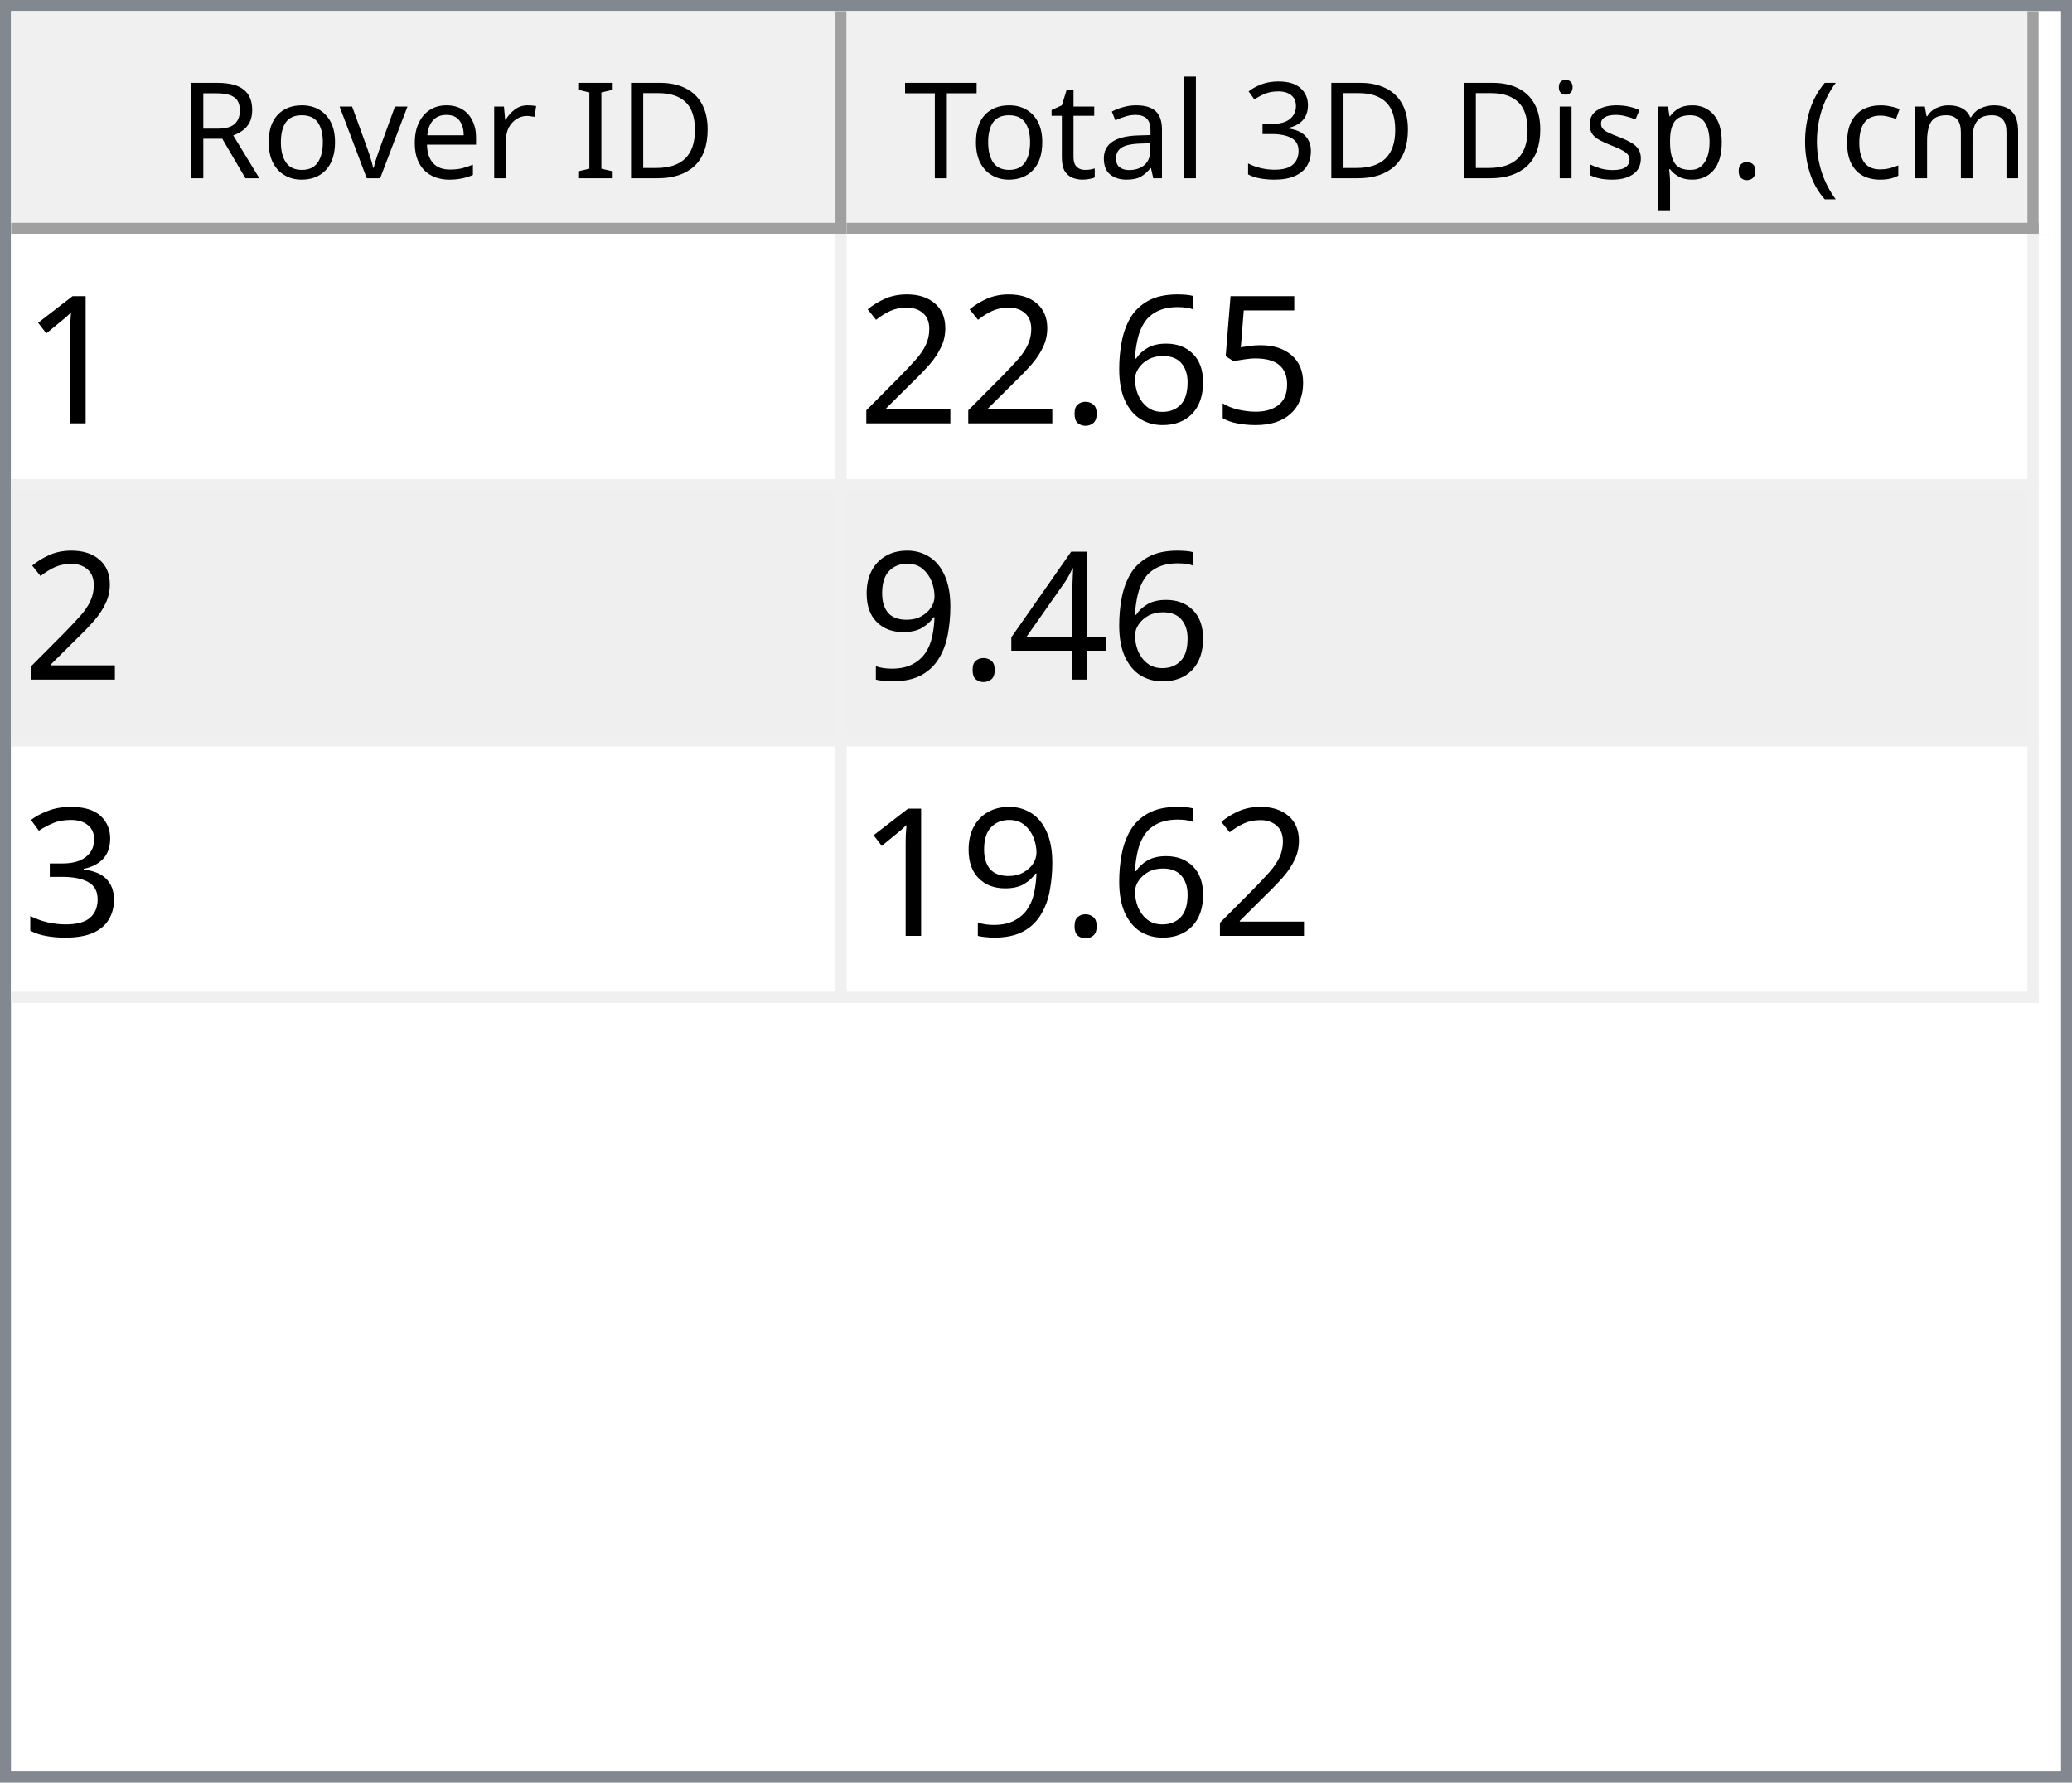
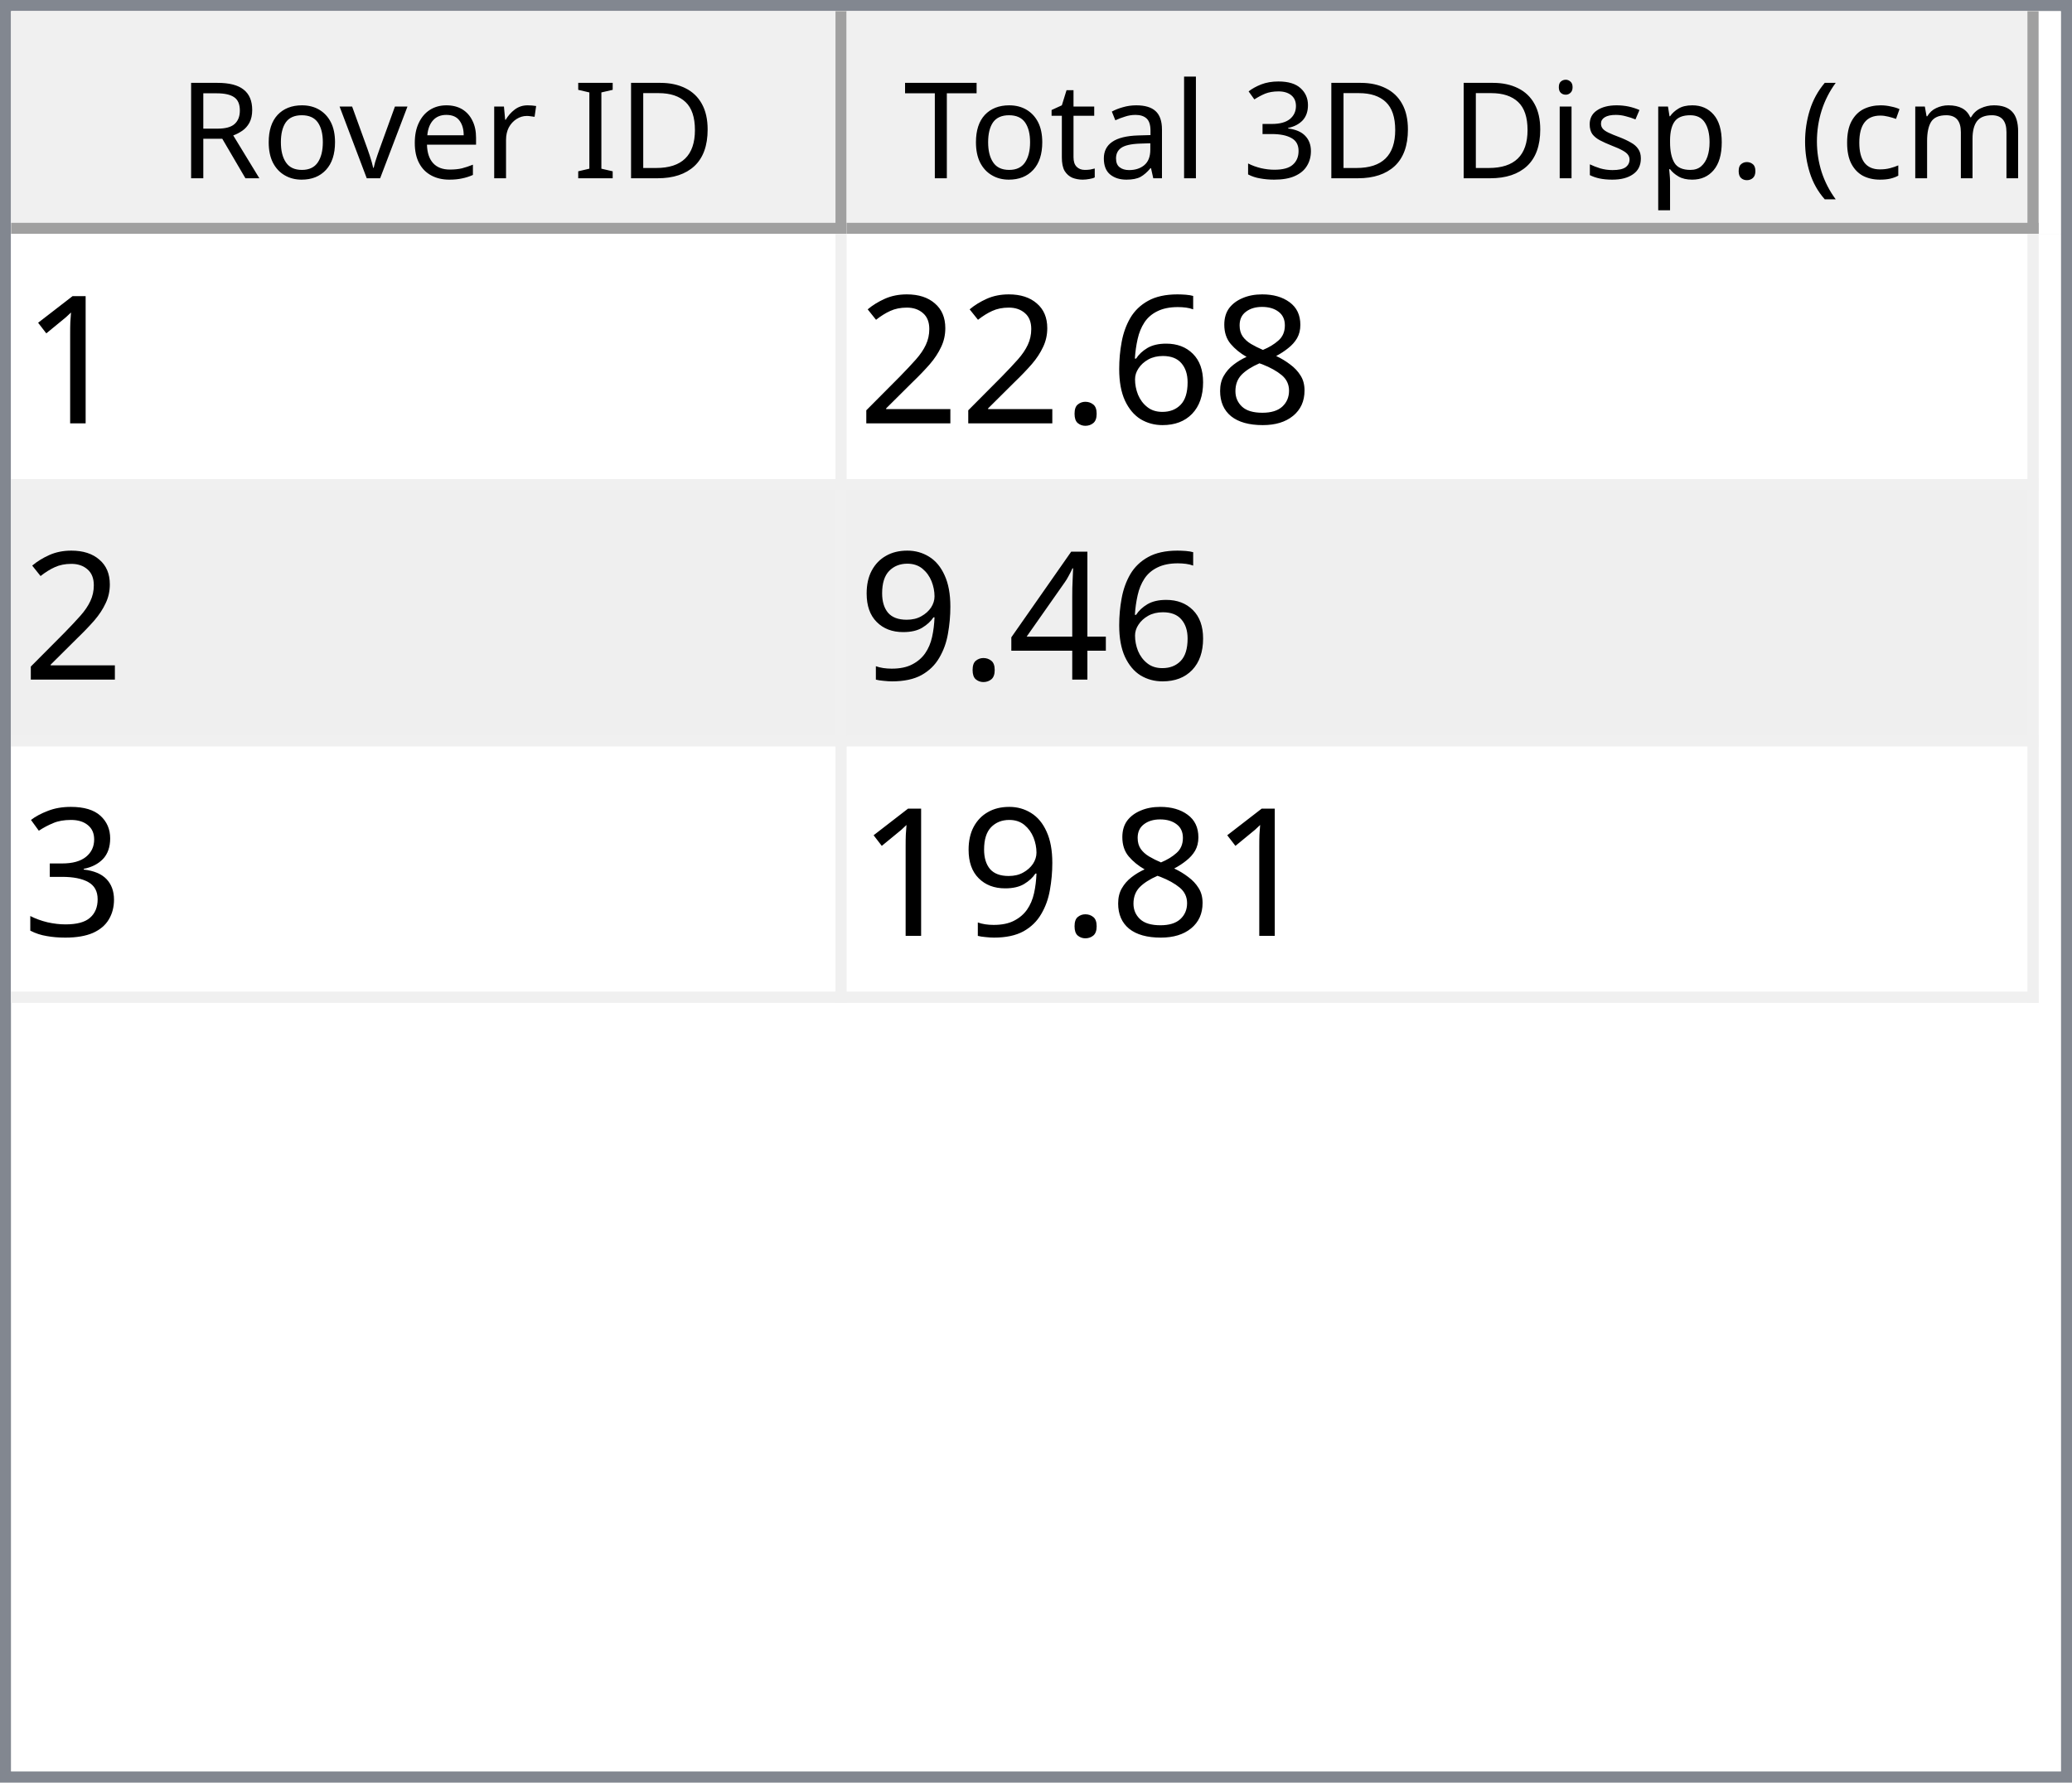
<svg xmlns="http://www.w3.org/2000/svg" style="fill-opacity:1; color-rendering:auto; color-interpolation:auto; text-rendering:auto; stroke:black; stroke-linecap:square; stroke-miterlimit:10; shape-rendering:auto; stroke-opacity:1; fill:black; stroke-dasharray:none; font-weight:normal; stroke-width:1; font-family:'Dialog'; font-style:normal; stroke-linejoin:miter; font-size:12px; stroke-dashoffset:0; image-rendering:auto;" width="186" height="160">
  <defs id="genericDefs" />
  <g>
    <defs id="defs1">
      <clipPath clipPathUnits="userSpaceOnUse" id="clipPath1">
        <path d="M0 0 L186 0 L186 160 L0 160 L0 0 Z" />
      </clipPath>
      <clipPath clipPathUnits="userSpaceOnUse" id="clipPath2">
        <path d="M0 0 L0 160 L186 160 L186 0 Z" />
      </clipPath>
      <clipPath clipPathUnits="userSpaceOnUse" id="clipPath3">
        <path d="M0 0 L0 20 L184 20 L184 0 Z" />
      </clipPath>
      <clipPath clipPathUnits="userSpaceOnUse" id="clipPath4">
        <path d="M0 0 L0 20 L75 20 L75 0 Z" />
      </clipPath>
      <clipPath clipPathUnits="userSpaceOnUse" id="clipPath5">
        <path d="M1 1 L1 19 L74 19 L74 1 Z" />
      </clipPath>
      <clipPath clipPathUnits="userSpaceOnUse" id="clipPath6">
        <path d="M0 0 L0 18 L73 18 L73 0 Z" />
      </clipPath>
      <clipPath clipPathUnits="userSpaceOnUse" id="clipPath7">
        <path d="M-0.5 -0.5 L-0.5 19.5 L74.5 19.5 L74.5 -0.5 Z" />
      </clipPath>
      <clipPath clipPathUnits="userSpaceOnUse" id="clipPath8">
        <path d="M0 0 L0 20 L107 20 L107 0 Z" />
      </clipPath>
      <clipPath clipPathUnits="userSpaceOnUse" id="clipPath9">
        <path d="M1 1 L1 19 L106 19 L106 1 Z" />
      </clipPath>
      <clipPath clipPathUnits="userSpaceOnUse" id="clipPath10">
        <path d="M0 0 L0 18 L105 18 L105 0 Z" />
      </clipPath>
      <clipPath clipPathUnits="userSpaceOnUse" id="clipPath11">
        <path d="M-0.5 -0.5 L-0.5 19.5 L106.5 19.5 L106.5 -0.5 Z" />
      </clipPath>
      <clipPath clipPathUnits="userSpaceOnUse" id="clipPath12">
        <path d="M0 0 L0 138 L184 138 L184 0 Z" />
      </clipPath>
      <clipPath clipPathUnits="userSpaceOnUse" id="clipPath13">
        <path d="M0 0 L0 69 L182 69 L182 0 Z" />
      </clipPath>
      <clipPath clipPathUnits="userSpaceOnUse" id="clipPath14">
        <path d="M-0.5 -0.5 L-0.5 68.5 L181.5 68.5 L181.5 -0.5 Z" />
      </clipPath>
      <clipPath clipPathUnits="userSpaceOnUse" id="clipPath15">
        <path d="M0 0 L0 22 L74 22 L74 0 Z" />
      </clipPath>
      <clipPath clipPathUnits="userSpaceOnUse" id="clipPath16">
        <path d="M0 0 L0 22 L106 22 L106 0 Z" />
      </clipPath>
      <font horiz-adv-x="64.551" id="font1">
        <font-face ascent="107.91" descent="25.098" units-per-em="100" style="font-style:normal; font-family:Segoe UI; font-weight:normal;" />
        <missing-glyph horiz-adv-x="64.551" d="M8.109 0 L8.109 68.266 L56.453 68.266 L56.453 0 L8.109 0 ZM15.328 7.234 L49.219 7.234 L49.219 61.031 L15.328 61.031 L15.328 7.234 Z" />
        <glyph unicode="D" horiz-adv-x="70.117" d="M9.188 0 L9.188 70.016 L28.516 70.016 Q65.531 70.016 65.531 35.891 Q65.531 19.672 55.25 9.836 Q44.969 0 27.734 0 L9.188 0 ZM17.391 62.594 L17.391 7.422 L27.828 7.422 Q41.609 7.422 49.273 14.797 Q56.938 22.172 56.938 35.688 Q56.938 62.594 28.328 62.594 L17.391 62.594 Z" />
        <glyph unicode="I" horiz-adv-x="26.611" d="M17.391 0 L9.188 0 L9.188 70.016 L17.391 70.016 L17.391 0 Z" />
        <glyph unicode=" " horiz-adv-x="27.393" d="" />
        <glyph unicode="r" horiz-adv-x="34.766" d="M34.188 41.891 Q32.078 43.5 28.125 43.5 Q23 43.5 19.555 38.672 Q16.109 33.844 16.109 25.484 L16.109 0 L8.109 0 L8.109 50 L16.109 50 L16.109 39.703 L16.312 39.703 Q18.016 44.969 21.531 47.922 Q25.047 50.875 29.391 50.875 Q32.516 50.875 34.188 50.203 L34.188 41.891 Z" />
        <glyph unicode="e" horiz-adv-x="52.295" d="M48.297 23 L12.984 23 Q13.188 14.656 17.484 10.109 Q21.781 5.562 29.297 5.562 Q37.75 5.562 44.828 11.141 L44.828 3.609 Q38.234 -1.172 27.391 -1.172 Q16.797 -1.172 10.742 5.641 Q4.688 12.453 4.688 24.812 Q4.688 36.469 11.305 43.82 Q17.922 51.172 27.734 51.172 Q37.547 51.172 42.922 44.828 Q48.297 38.484 48.297 27.203 L48.297 23 ZM40.094 29.781 Q40.047 36.719 36.75 40.578 Q33.453 44.438 27.594 44.438 Q21.922 44.438 17.969 40.383 Q14.016 36.328 13.094 29.781 L40.094 29.781 Z" />
        <glyph unicode="v" horiz-adv-x="47.9" d="M47.406 50 L27.484 0 L19.625 0 L0.688 50 L9.469 50 L22.172 13.672 Q23.578 9.672 23.922 6.688 L24.125 6.688 Q24.609 10.453 25.688 13.484 L38.969 50 L47.406 50 Z" />
        <glyph unicode="o" horiz-adv-x="58.594" d="M29 -1.172 Q17.922 -1.172 11.305 5.836 Q4.688 12.844 4.688 24.422 Q4.688 37.016 11.57 44.094 Q18.453 51.172 30.172 51.172 Q41.359 51.172 47.633 44.289 Q53.906 37.406 53.906 25.203 Q53.906 13.234 47.141 6.031 Q40.375 -1.172 29 -1.172 ZM29.594 44.438 Q21.875 44.438 17.383 39.188 Q12.891 33.938 12.891 24.703 Q12.891 15.828 17.43 10.695 Q21.969 5.562 29.594 5.562 Q37.359 5.562 41.531 10.594 Q45.703 15.625 45.703 24.906 Q45.703 34.281 41.531 39.359 Q37.359 44.438 29.594 44.438 Z" />
        <glyph unicode="R" horiz-adv-x="59.814" d="M59.375 0 L49.609 0 L37.891 19.625 Q36.281 22.359 34.766 24.289 Q33.25 26.219 31.664 27.438 Q30.078 28.656 28.25 29.219 Q26.422 29.781 24.125 29.781 L17.391 29.781 L17.391 0 L9.188 0 L9.188 70.016 L30.078 70.016 Q34.672 70.016 38.555 68.867 Q42.438 67.719 45.289 65.375 Q48.141 63.031 49.758 59.547 Q51.375 56.062 51.375 51.375 Q51.375 47.703 50.273 44.656 Q49.172 41.609 47.148 39.211 Q45.125 36.812 42.266 35.133 Q39.406 33.453 35.844 32.516 L35.844 32.328 Q37.594 31.547 38.891 30.547 Q40.188 29.547 41.359 28.18 Q42.531 26.812 43.68 25.078 Q44.828 23.344 46.234 21.047 L59.375 0 ZM17.391 62.594 L17.391 37.203 L28.516 37.203 Q31.594 37.203 34.203 38.133 Q36.812 39.062 38.719 40.797 Q40.625 42.531 41.703 45.047 Q42.781 47.562 42.781 50.688 Q42.781 56.297 39.141 59.445 Q35.5 62.594 28.609 62.594 L17.391 62.594 Z" />
        <glyph unicode=")" horiz-adv-x="30.176" d="M8.297 -15.922 L1.172 -15.922 Q16.406 2.344 16.406 26.812 Q16.406 51.469 1.078 70.016 L8.297 70.016 Q23.531 52.156 23.531 26.703 Q23.531 1.375 8.297 -15.922 Z" />
        <glyph unicode="m" horiz-adv-x="86.133" d="M79.109 0 L71.094 0 L71.094 28.719 Q71.094 37.016 68.531 40.727 Q65.969 44.438 59.906 44.438 Q54.781 44.438 51.195 39.75 Q47.609 35.062 47.609 28.516 L47.609 0 L39.594 0 L39.594 29.688 Q39.594 44.438 28.219 44.438 Q22.953 44.438 19.531 40.016 Q16.109 35.594 16.109 28.516 L16.109 0 L8.109 0 L8.109 50 L16.109 50 L16.109 42.094 L16.312 42.094 Q21.625 51.172 31.844 51.172 Q36.969 51.172 40.773 48.312 Q44.578 45.453 46 40.828 Q51.562 51.172 62.594 51.172 Q79.109 51.172 79.109 30.812 L79.109 0 Z" />
        <glyph unicode="c" horiz-adv-x="46.191" d="M42.188 2.297 Q36.422 -1.172 28.516 -1.172 Q17.828 -1.172 11.258 5.789 Q4.688 12.75 4.688 23.828 Q4.688 36.188 11.766 43.68 Q18.844 51.172 30.672 51.172 Q37.25 51.172 42.281 48.734 L42.281 40.531 Q36.719 44.438 30.375 44.438 Q22.703 44.438 17.797 38.945 Q12.891 33.453 12.891 24.516 Q12.891 15.719 17.508 10.641 Q22.125 5.562 29.891 5.562 Q36.422 5.562 42.188 9.906 L42.188 2.297 Z" />
        <glyph unicode="(" horiz-adv-x="30.176" d="M29.109 -15.922 L21.969 -15.922 Q6.844 1.375 6.844 26.703 Q6.844 52.156 21.969 70.016 L29.203 70.016 Q13.875 51.469 13.875 26.812 Q13.875 2.344 29.109 -15.922 Z" />
        <glyph unicode="." horiz-adv-x="21.68" d="M10.891 -1.078 Q8.641 -1.078 7.055 0.539 Q5.469 2.156 5.469 4.391 Q5.469 6.641 7.055 8.273 Q8.641 9.906 10.891 9.906 Q13.188 9.906 14.797 8.273 Q16.406 6.641 16.406 4.391 Q16.406 2.156 14.797 0.539 Q13.188 -1.078 10.891 -1.078 Z" />
        <glyph unicode="p" horiz-adv-x="58.789" d="M16.312 7.234 L16.109 7.234 L16.109 -23 L8.109 -23 L8.109 50 L16.109 50 L16.109 41.219 L16.312 41.219 Q22.219 51.172 33.594 51.172 Q43.266 51.172 48.688 44.461 Q54.109 37.75 54.109 26.469 Q54.109 13.922 48 6.375 Q41.891 -1.172 31.297 -1.172 Q21.578 -1.172 16.312 7.234 ZM16.109 27.391 L16.109 20.406 Q16.109 14.203 20.141 9.883 Q24.172 5.562 30.375 5.562 Q37.641 5.562 41.773 11.133 Q45.906 16.703 45.906 26.609 Q45.906 34.969 42.047 39.703 Q38.188 44.438 31.594 44.438 Q24.609 44.438 20.359 39.578 Q16.109 34.719 16.109 27.391 Z" />
        <glyph unicode="s" horiz-adv-x="42.432" d="M5.078 1.812 L5.078 10.406 Q11.625 5.562 19.484 5.562 Q30.031 5.562 30.031 12.594 Q30.031 14.594 29.125 15.992 Q28.219 17.391 26.68 18.461 Q25.141 19.531 23.07 20.383 Q21 21.234 18.609 22.172 Q15.281 23.484 12.766 24.828 Q10.25 26.172 8.57 27.859 Q6.891 29.547 6.031 31.695 Q5.172 33.844 5.172 36.719 Q5.172 40.234 6.789 42.945 Q8.406 45.656 11.086 47.484 Q13.766 49.312 17.211 50.242 Q20.656 51.172 24.312 51.172 Q30.812 51.172 35.938 48.922 L35.938 40.828 Q30.422 44.438 23.25 44.438 Q21 44.438 19.195 43.922 Q17.391 43.406 16.094 42.477 Q14.797 41.547 14.086 40.258 Q13.375 38.969 13.375 37.406 Q13.375 35.453 14.086 34.133 Q14.797 32.812 16.164 31.789 Q17.531 30.766 19.484 29.938 Q21.438 29.109 23.922 28.125 Q27.25 26.859 29.883 25.516 Q32.516 24.172 34.375 22.484 Q36.234 20.797 37.234 18.602 Q38.234 16.406 38.234 13.375 Q38.234 9.672 36.602 6.938 Q34.969 4.203 32.234 2.398 Q29.5 0.594 25.93 -0.289 Q22.359 -1.172 18.453 -1.172 Q10.75 -1.172 5.078 1.812 Z" />
        <glyph unicode="i" horiz-adv-x="24.219" d="M12.203 62.703 Q10.062 62.703 8.547 64.164 Q7.031 65.625 7.031 67.875 Q7.031 70.125 8.547 71.609 Q10.062 73.094 12.203 73.094 Q14.406 73.094 15.945 71.609 Q17.484 70.125 17.484 67.875 Q17.484 65.719 15.945 64.211 Q14.406 62.703 12.203 62.703 ZM16.109 0 L8.109 0 L8.109 50 L16.109 50 L16.109 0 Z" />
        <glyph unicode="3" horiz-adv-x="53.906" d="M46.531 19.828 Q46.531 15.094 44.75 11.211 Q42.969 7.328 39.719 4.57 Q36.469 1.812 31.93 0.297 Q27.391 -1.219 21.922 -1.219 Q11.922 -1.219 6 2.594 L6 11.188 Q13.094 5.609 22.219 5.609 Q25.875 5.609 28.828 6.539 Q31.781 7.469 33.906 9.227 Q36.031 10.984 37.18 13.477 Q38.328 15.969 38.328 19.094 Q38.328 32.812 18.797 32.812 L12.984 32.812 L12.984 39.594 L18.5 39.594 Q35.797 39.594 35.797 52.484 Q35.797 64.406 22.609 64.406 Q15.188 64.406 8.688 59.422 L8.688 67.188 Q15.375 71.188 24.609 71.188 Q29 71.188 32.57 69.969 Q36.141 68.75 38.68 66.555 Q41.219 64.359 42.609 61.281 Q44 58.203 44 54.5 Q44 40.672 30.031 36.719 L30.031 36.531 Q33.594 36.141 36.625 34.797 Q39.656 33.453 41.852 31.305 Q44.047 29.156 45.289 26.25 Q46.531 23.344 46.531 19.828 Z" />
        <glyph unicode="l" horiz-adv-x="24.219" d="M16.109 0 L8.109 0 L8.109 74.031 L16.109 74.031 L16.109 0 Z" />
        <glyph unicode="a" horiz-adv-x="50.879" d="M43.891 0 L35.891 0 L35.891 7.812 L35.688 7.812 Q30.469 -1.172 20.312 -1.172 Q12.844 -1.172 8.617 2.781 Q4.391 6.734 4.391 13.281 Q4.391 27.297 20.906 29.594 L35.891 31.688 Q35.891 44.438 25.594 44.438 Q16.547 44.438 9.281 38.281 L9.281 46.484 Q16.656 51.172 26.266 51.172 Q43.891 51.172 43.891 32.516 L43.891 0 ZM35.891 25.297 L23.828 23.641 Q18.266 22.859 15.43 20.875 Q12.594 18.891 12.594 13.875 Q12.594 10.203 15.211 7.883 Q17.828 5.562 22.172 5.562 Q28.125 5.562 32.008 9.742 Q35.891 13.922 35.891 20.312 L35.891 25.297 Z" />
        <glyph unicode="t" horiz-adv-x="33.887" d="M31.297 0.484 Q28.469 -1.078 23.828 -1.078 Q10.688 -1.078 10.688 13.578 L10.688 43.172 L2.094 43.172 L2.094 50 L10.688 50 L10.688 62.203 L18.703 64.797 L18.703 50 L31.297 50 L31.297 43.172 L18.703 43.172 L18.703 14.984 Q18.703 9.969 20.414 7.82 Q22.125 5.672 26.078 5.672 Q29.109 5.672 31.297 7.328 L31.297 0.484 Z" />
        <glyph unicode="T" horiz-adv-x="52.393" d="M50.594 62.594 L30.375 62.594 L30.375 0 L22.172 0 L22.172 62.594 L2 62.594 L2 70.016 L50.594 70.016 L50.594 62.594 Z" />
      </font>
      <font horiz-adv-x="75.0" id="font2">
        <font-face ascent="100.537" descent="21.973" units-per-em="100" style="font-style:normal; font-family:sans-serif; font-weight:normal;" />
        <missing-glyph horiz-adv-x="75.0" d="M12.5 0 L12.5 62.5 L62.5 62.5 L62.5 0 L12.5 0 ZM14.062 1.562 L60.938 1.562 L60.938 60.938 L14.062 60.938 L14.062 1.562 Z" />
        <glyph unicode="1" horiz-adv-x="55.615" d="M37.25 0 L28.469 0 L28.469 56 Q25.297 52.984 20.141 49.953 Q14.984 46.922 10.891 45.406 L10.891 53.906 Q18.266 57.375 23.781 62.305 Q29.297 67.234 31.594 71.875 L37.25 71.875 L37.25 0 Z" />
-         <glyph unicode="5" horiz-adv-x="55.615" d="M4.156 18.75 L13.375 19.531 Q14.406 12.797 18.141 9.398 Q21.875 6 27.156 6 Q33.5 6 37.891 10.789 Q42.281 15.578 42.281 23.484 Q42.281 31 38.062 35.352 Q33.844 39.703 27 39.703 Q22.75 39.703 19.336 37.773 Q15.922 35.844 13.969 32.766 L5.719 33.844 L12.641 70.609 L48.25 70.609 L48.25 62.203 L19.672 62.203 L15.828 42.969 Q22.266 47.469 29.344 47.469 Q38.719 47.469 45.164 40.969 Q51.609 34.469 51.609 24.266 Q51.609 14.547 45.953 7.469 Q39.062 -1.219 27.156 -1.219 Q17.391 -1.219 11.211 4.25 Q5.031 9.719 4.156 18.75 Z" />
+         <glyph unicode="8" horiz-adv-x="55.615" d="M17.672 38.812 Q12.203 40.828 9.57 44.539 Q6.938 48.25 6.938 53.422 Q6.938 61.234 12.555 66.555 Q18.172 71.875 27.484 71.875 Q36.859 71.875 42.578 66.43 Q48.297 60.984 48.297 53.172 Q48.297 48.188 45.68 44.508 Q43.062 40.828 37.75 38.812 Q44.344 36.672 47.781 31.883 Q51.219 27.094 51.219 20.453 Q51.219 11.281 44.727 5.031 Q38.234 -1.219 27.641 -1.219 Q17.047 -1.219 10.547 5.055 Q4.047 11.328 4.047 20.703 Q4.047 27.688 7.594 32.398 Q11.141 37.109 17.672 38.812 ZM15.922 53.719 Q15.922 48.641 19.195 45.414 Q22.469 42.188 27.688 42.188 Q32.766 42.188 36.016 45.383 Q39.266 48.578 39.266 53.219 Q39.266 58.062 35.914 61.359 Q32.562 64.656 27.594 64.656 Q22.562 64.656 19.242 61.43 Q15.922 58.203 15.922 53.719 ZM13.094 20.656 Q13.094 16.891 14.875 13.375 Q16.656 9.859 20.172 7.93 Q23.688 6 27.734 6 Q34.031 6 38.133 10.055 Q42.234 14.109 42.234 20.359 Q42.234 26.703 38.016 30.859 Q33.797 35.016 27.438 35.016 Q21.234 35.016 17.164 30.914 Q13.094 26.812 13.094 20.656 Z" />
        <glyph unicode="6" horiz-adv-x="55.615" d="M49.75 54.047 L41.016 53.375 Q39.844 58.547 37.703 60.891 Q34.125 64.656 28.906 64.656 Q24.703 64.656 21.531 62.312 Q17.391 59.281 14.992 53.469 Q12.594 47.656 12.5 36.922 Q15.672 41.75 20.266 44.094 Q24.859 46.438 29.891 46.438 Q38.672 46.438 44.852 39.969 Q51.031 33.5 51.031 23.25 Q51.031 16.5 48.125 10.719 Q45.219 4.938 40.141 1.859 Q35.062 -1.219 28.609 -1.219 Q17.625 -1.219 10.695 6.859 Q3.766 14.938 3.766 33.5 Q3.766 54.25 11.422 63.672 Q18.109 71.875 29.438 71.875 Q37.891 71.875 43.289 67.141 Q48.688 62.406 49.75 54.047 ZM13.875 23.188 Q13.875 18.656 15.797 14.508 Q17.719 10.359 21.188 8.18 Q24.656 6 28.469 6 Q34.031 6 38.039 10.492 Q42.047 14.984 42.047 22.703 Q42.047 30.125 38.086 34.398 Q34.125 38.672 28.125 38.672 Q22.172 38.672 18.023 34.398 Q13.875 30.125 13.875 23.188 Z" />
        <glyph unicode="." horiz-adv-x="27.783" d="M9.078 0 L9.078 10.016 L19.094 10.016 L19.094 0 L9.078 0 Z" />
        <glyph unicode="2" horiz-adv-x="55.615" d="M50.344 8.453 L50.344 0 L3.031 0 Q2.938 3.172 4.047 6.109 Q5.859 10.938 9.836 15.625 Q13.812 20.312 21.344 26.469 Q33.016 36.031 37.117 41.625 Q41.219 47.219 41.219 52.203 Q41.219 57.422 37.477 61.008 Q33.734 64.594 27.734 64.594 Q21.391 64.594 17.578 60.789 Q13.766 56.984 13.719 50.25 L4.688 51.172 Q5.609 61.281 11.664 66.578 Q17.719 71.875 27.938 71.875 Q38.234 71.875 44.242 66.164 Q50.25 60.453 50.25 52 Q50.25 47.703 48.492 43.555 Q46.734 39.406 42.656 34.812 Q38.578 30.219 29.109 22.219 Q21.188 15.578 18.945 13.211 Q16.703 10.844 15.234 8.453 L50.344 8.453 Z" />
        <glyph unicode="4" horiz-adv-x="55.615" d="M32.328 0 L32.328 17.141 L1.266 17.141 L1.266 25.203 L33.938 71.578 L41.109 71.578 L41.109 25.203 L50.781 25.203 L50.781 17.141 L41.109 17.141 L41.109 0 L32.328 0 ZM32.328 25.203 L32.328 57.469 L9.906 25.203 L32.328 25.203 Z" />
        <glyph unicode="9" horiz-adv-x="55.615" d="M5.469 16.547 L13.922 17.328 Q14.984 11.375 18.016 8.688 Q21.047 6 25.781 6 Q29.828 6 32.883 7.859 Q35.938 9.719 37.891 12.82 Q39.844 15.922 41.164 21.195 Q42.484 26.469 42.484 31.938 Q42.484 32.516 42.438 33.688 Q39.797 29.5 35.234 26.883 Q30.672 24.266 25.344 24.266 Q16.453 24.266 10.305 30.711 Q4.156 37.156 4.156 47.703 Q4.156 58.594 10.578 65.234 Q17 71.875 26.656 71.875 Q33.641 71.875 39.43 68.117 Q45.219 64.359 48.219 57.398 Q51.219 50.438 51.219 37.25 Q51.219 23.531 48.242 15.406 Q45.266 7.281 39.383 3.031 Q33.5 -1.219 25.594 -1.219 Q17.188 -1.219 11.867 3.445 Q6.547 8.109 5.469 16.547 ZM41.453 48.141 Q41.453 55.719 37.43 60.156 Q33.406 64.594 27.734 64.594 Q21.875 64.594 17.531 59.812 Q13.188 55.031 13.188 47.406 Q13.188 40.578 17.312 36.305 Q21.438 32.031 27.484 32.031 Q33.594 32.031 37.523 36.305 Q41.453 40.578 41.453 48.141 Z" />
        <glyph unicode="3" horiz-adv-x="55.615" d="M4.203 18.891 L12.984 20.062 Q14.5 12.594 18.141 9.297 Q21.781 6 27 6 Q33.203 6 37.477 10.297 Q41.75 14.594 41.75 20.953 Q41.75 27 37.797 30.93 Q33.844 34.859 27.734 34.859 Q25.25 34.859 21.531 33.891 L22.516 41.609 Q23.391 41.5 23.922 41.5 Q29.547 41.5 34.039 44.43 Q38.531 47.359 38.531 53.469 Q38.531 58.297 35.258 61.477 Q31.984 64.656 26.812 64.656 Q21.688 64.656 18.266 61.43 Q14.844 58.203 13.875 51.766 L5.078 53.328 Q6.688 62.156 12.398 67.016 Q18.109 71.875 26.609 71.875 Q32.469 71.875 37.398 69.359 Q42.328 66.844 44.945 62.5 Q47.562 58.156 47.562 53.266 Q47.562 48.641 45.07 44.828 Q42.578 41.016 37.703 38.766 Q44.047 37.312 47.562 32.695 Q51.078 28.078 51.078 21.141 Q51.078 11.766 44.242 5.25 Q37.406 -1.266 26.953 -1.266 Q17.531 -1.266 11.305 4.352 Q5.078 9.969 4.203 18.891 Z" />
      </font>
    </defs>
    <g style="fill:white; stroke:white;">
      <rect x="0" y="0" width="186" style="clip-path:url(#clipPath1); stroke:none;" height="160" />
    </g>
    <g style="fill:white; text-rendering:optimizeSpeed; color-rendering:optimizeSpeed; image-rendering:optimizeSpeed; shape-rendering:crispEdges; stroke:white; color-interpolation:sRGB;">
      <rect x="0" width="186" height="160" y="0" style="stroke:none;" />
      <path style="stroke:none;" d="M0 160 L186 160 L186 0 L0 0 Z" />
    </g>
    <g style="fill:rgb(240,240,240); font-family:'Segoe UI'; stroke:rgb(240,240,240);">
      <rect x="0" y="0" width="186" style="clip-path:url(#clipPath2); stroke:none;" height="160" />
    </g>
    <g style="fill:rgb(130,135,144); font-family:'Segoe UI'; stroke:rgb(130,135,144);">
      <path d="M0 0 L186 0 L186 160 L0 160 L0 0 ZM1 1 L185 1 L185 159 L1 159 L1 1 Z" style="fill-rule:evenodd; clip-path:url(#clipPath2); stroke:none;" />
    </g>
    <g style="fill:white; font-family:'Segoe UI'; stroke:white;" transform="translate(1,1)">
      <rect x="0" y="0" width="184" style="clip-path:url(#clipPath3); stroke:none;" height="20" />
    </g>
    <g style="fill:rgb(240,240,240); font-family:'Segoe UI'; stroke:rgb(240,240,240);" transform="translate(1,1)">
      <rect x="0" y="0" width="75" style="clip-path:url(#clipPath4); stroke:none;" height="20" />
    </g>
    <g style="font-family:'Segoe UI';" transform="translate(2,2)">
      <text x="14" xml:space="preserve" y="14" style="clip-path:url(#clipPath6); stroke:none;">Rover ID</text>
    </g>
    <g style="fill:rgb(160,160,160); font-family:'Segoe UI'; stroke:rgb(160,160,160); stroke-linejoin:bevel;" transform="translate(1.5,1.5)">
      <line x1="74" x2="74" y1="0" style="fill:none; clip-path:url(#clipPath7);" y2="19" />
    </g>
    <g style="fill:rgb(160,160,160); font-family:'Segoe UI'; stroke:rgb(160,160,160); stroke-linejoin:bevel;" transform="matrix(1,0,0,1,1,1) translate(0.5,0.5)">
      <line x1="0" x2="74" y1="19" style="fill:none; clip-path:url(#clipPath7);" y2="19" />
    </g>
    <g style="fill:rgb(240,240,240); font-family:'Segoe UI'; stroke:rgb(240,240,240);" transform="translate(76,1)">
      <rect x="0" y="0" width="107" style="clip-path:url(#clipPath8); stroke:none;" height="20" />
    </g>
    <g style="font-family:'Segoe UI';" transform="translate(77,2)">
      <text x="1" xml:space="preserve" y="14" style="clip-path:url(#clipPath10); stroke:none;"> Total 3D Disp. (cm)</text>
    </g>
    <g style="fill:rgb(160,160,160); font-family:'Segoe UI'; stroke:rgb(160,160,160); stroke-linejoin:bevel;" transform="translate(76.5,1.5)">
      <line x1="106" x2="106" y1="0" style="fill:none; clip-path:url(#clipPath11);" y2="19" />
    </g>
    <g style="fill:rgb(160,160,160); font-family:'Segoe UI'; stroke:rgb(160,160,160); stroke-linejoin:bevel;" transform="matrix(1,0,0,1,76,1) translate(0.5,0.5)">
      <line x1="0" x2="106" y1="19" style="fill:none; clip-path:url(#clipPath11);" y2="19" />
    </g>
    <g style="fill:white; font-family:'Segoe UI'; stroke:white;" transform="translate(1,21)">
      <rect x="0" y="0" width="184" style="clip-path:url(#clipPath12); stroke:none;" height="138" />
    </g>
    <g style="fill:rgb(240,240,240); font-size:16px; font-family:sans-serif; stroke:rgb(240,240,240);" transform="translate(1,21)">
      <rect x="0" y="0" width="182" style="clip-path:url(#clipPath13); stroke:none;" height="69" />
      <line transform="translate(0.5,0.5)" x1="0" x2="181" y1="22" style="clip-path:url(#clipPath14); fill:none; stroke-linejoin:bevel;" y2="22" />
    </g>
    <g transform="matrix(1,0,0,1,1,21) translate(0.5,0.5)" style="fill:rgb(240,240,240); font-size:16px; font-family:sans-serif; stroke:rgb(240,240,240); stroke-linejoin:bevel;">
      <line x1="0" x2="181" y1="45" style="fill:none; clip-path:url(#clipPath14);" y2="45" />
    </g>
    <g transform="matrix(1,0,0,1,1,21) translate(0.5,0.5)" style="fill:rgb(240,240,240); font-size:16px; font-family:sans-serif; stroke:rgb(240,240,240); stroke-linejoin:bevel;">
      <line x1="0" x2="181" y1="68" style="fill:none; clip-path:url(#clipPath14);" y2="68" />
    </g>
    <g transform="matrix(1,0,0,1,1,21) translate(0.5,0.5)" style="fill:rgb(240,240,240); font-size:16px; font-family:sans-serif; stroke:rgb(240,240,240); stroke-linejoin:bevel;">
      <line x1="74" x2="74" y1="0" style="fill:none; clip-path:url(#clipPath14);" y2="68" />
    </g>
    <g transform="matrix(1,0,0,1,1,21) translate(0.5,0.5)" style="fill:rgb(240,240,240); font-size:16px; font-family:sans-serif; stroke:rgb(240,240,240); stroke-linejoin:bevel;">
      <line x1="181" x2="181" y1="0" style="fill:none; clip-path:url(#clipPath14);" y2="68" />
    </g>
    <g style="fill:white; font-size:16px; font-family:sans-serif; stroke:white;" transform="matrix(1,0,0,1,1,21)">
      <rect x="0" y="0" width="74" style="clip-path:url(#clipPath15); stroke:none;" height="22" />
      <text x="1" y="17" style="fill:black; clip-path:url(#clipPath15); stroke:none;" xml:space="preserve">1</text>
    </g>
    <g style="fill:white; font-size:16px; font-family:sans-serif; stroke:white;" transform="matrix(1,0,0,1,1,21) translate(75,0)">
      <rect x="0" y="0" width="106" style="clip-path:url(#clipPath16); stroke:none;" height="22" />
-       <text x="1" y="17" style="fill:black; clip-path:url(#clipPath16); stroke:none;" xml:space="preserve">22.65</text>
+       <text x="1" y="17" style="fill:black; clip-path:url(#clipPath16); stroke:none;" xml:space="preserve">22.68</text>
    </g>
    <g style="fill:rgb(239,239,239); font-size:16px; font-family:sans-serif; stroke:rgb(239,239,239);" transform="matrix(1,0,0,1,1,21) translate(0,23)">
      <rect x="0" y="0" width="74" style="clip-path:url(#clipPath15); stroke:none;" height="22" />
      <text x="1" y="17" style="fill:black; clip-path:url(#clipPath15); stroke:none;" xml:space="preserve">2</text>
    </g>
    <g style="fill:rgb(239,239,239); font-size:16px; font-family:sans-serif; stroke:rgb(239,239,239);" transform="matrix(1,0,0,1,1,21) translate(75,23)">
      <rect x="0" y="0" width="106" style="clip-path:url(#clipPath16); stroke:none;" height="22" />
      <text x="1" y="17" style="fill:black; clip-path:url(#clipPath16); stroke:none;" xml:space="preserve">9.46</text>
    </g>
    <g style="fill:white; font-size:16px; font-family:sans-serif; stroke:white;" transform="matrix(1,0,0,1,1,21) translate(0,46)">
      <rect x="0" y="0" width="74" style="clip-path:url(#clipPath15); stroke:none;" height="22" />
      <text x="1" y="17" style="fill:black; clip-path:url(#clipPath15); stroke:none;" xml:space="preserve">3</text>
    </g>
    <g style="fill:white; font-size:16px; font-family:sans-serif; stroke:white;" transform="matrix(1,0,0,1,1,21) translate(75,46)">
      <rect x="0" y="0" width="106" style="clip-path:url(#clipPath16); stroke:none;" height="22" />
-       <text x="1" y="17" style="fill:black; clip-path:url(#clipPath16); stroke:none;" xml:space="preserve">19.62</text>
+       <text x="1" y="17" style="fill:black; clip-path:url(#clipPath16); stroke:none;" xml:space="preserve">19.81</text>
    </g>
  </g>
</svg>
